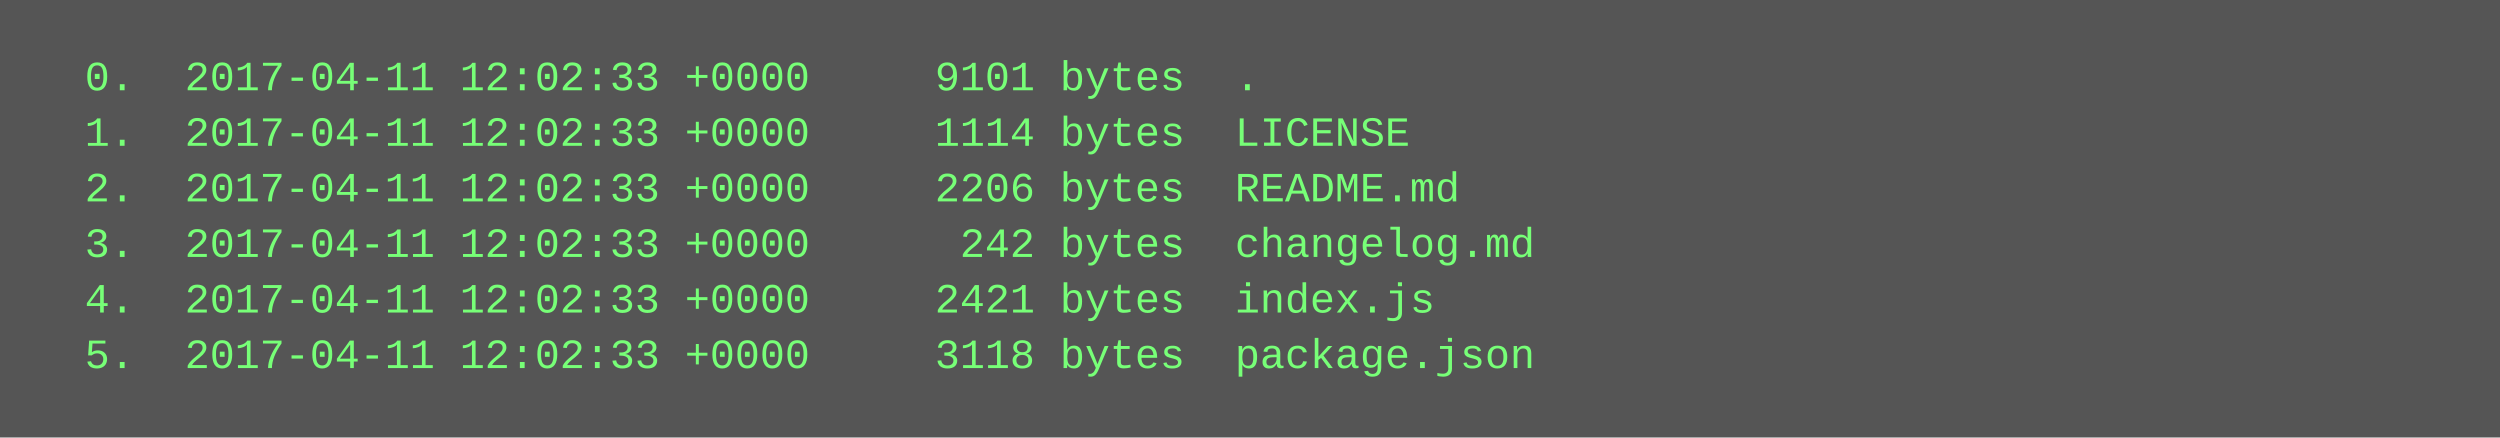
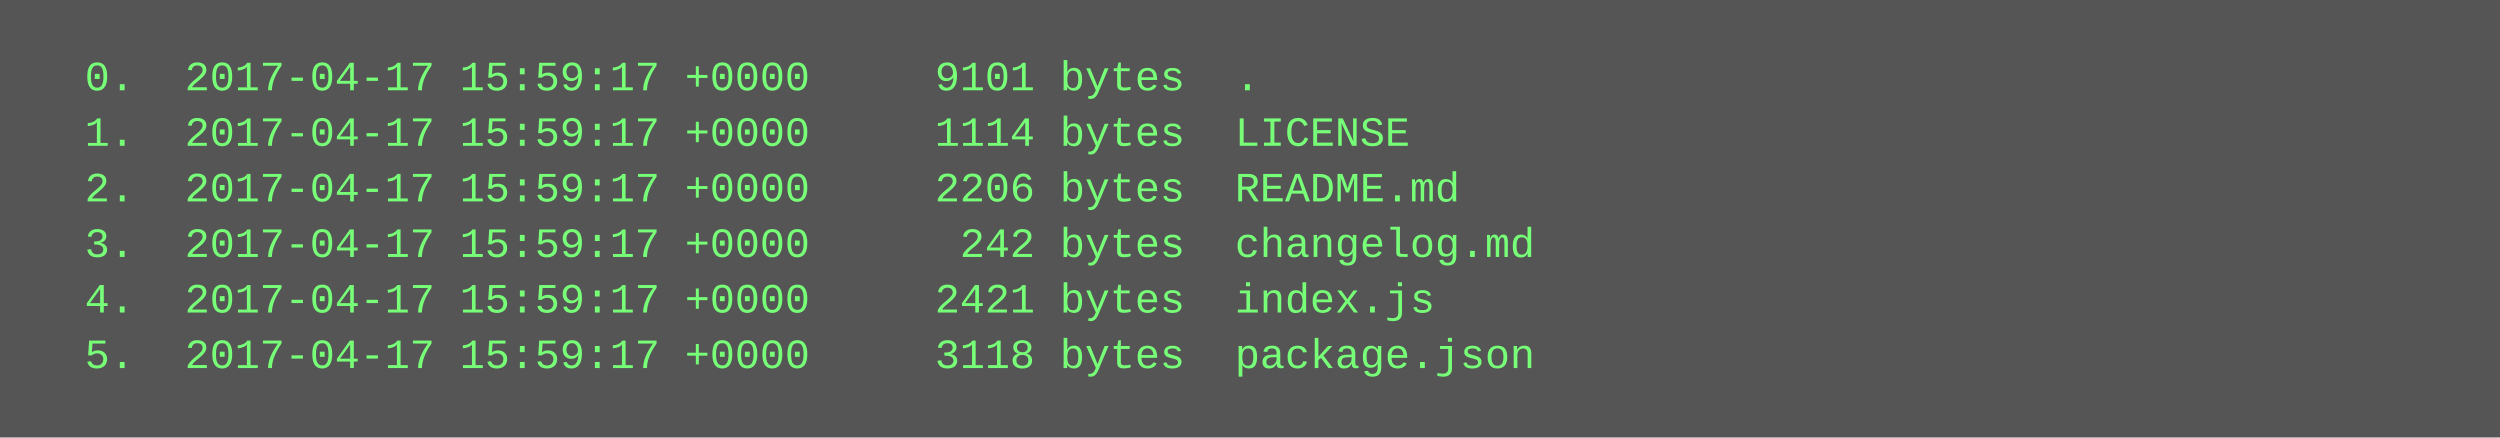
<svg xmlns="http://www.w3.org/2000/svg" height="126" width="720">
  <rect height="126" fill="#555" width="720" />
  <text fill="#7f7" font-family="Courier New" font-size="12" xml:space="preserve">
-     <tspan x="10" y="26">  0.  2017-04-11 12:02:33 +0000     9101 bytes  .</tspan>
-     <tspan x="10" y="42">  1.  2017-04-11 12:02:33 +0000     1114 bytes  LICENSE</tspan>
-     <tspan x="10" y="58">  2.  2017-04-11 12:02:33 +0000     2206 bytes  README.md</tspan>
-     <tspan x="10" y="74">  3.  2017-04-11 12:02:33 +0000      242 bytes  changelog.md</tspan>
-     <tspan x="10" y="90">  4.  2017-04-11 12:02:33 +0000     2421 bytes  index.js</tspan>
-     <tspan x="10" y="106">  5.  2017-04-11 12:02:33 +0000     3118 bytes  package.json</tspan>
+     <tspan x="10" y="26">  0.  2017-04-17 15:59:17 +0000     9101 bytes  .</tspan>
+     <tspan x="10" y="42">  1.  2017-04-17 15:59:17 +0000     1114 bytes  LICENSE</tspan>
+     <tspan x="10" y="58">  2.  2017-04-17 15:59:17 +0000     2206 bytes  README.md</tspan>
+     <tspan x="10" y="74">  3.  2017-04-17 15:59:17 +0000      242 bytes  changelog.md</tspan>
+     <tspan x="10" y="90">  4.  2017-04-17 15:59:17 +0000     2421 bytes  index.js</tspan>
+     <tspan x="10" y="106">  5.  2017-04-17 15:59:17 +0000     3118 bytes  package.json</tspan>
  </text>
</svg>
